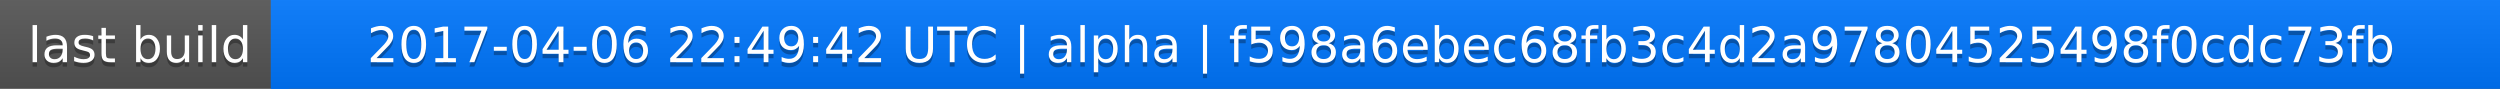
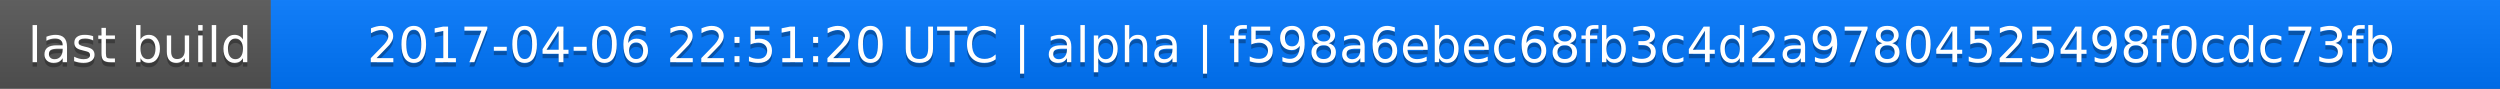
<svg xmlns="http://www.w3.org/2000/svg" width="563" height="20">
  <linearGradient id="a" x2="0" y2="100%">
    <stop offset="0" stop-color="#bbb" stop-opacity=".1" />
    <stop offset="1" stop-opacity=".1" />
  </linearGradient>
  <rect rx="0" width="563" height="20" fill="#555" />
  <rect rx="0" x="61" width="502" height="20" fill="#07f" />
  <path fill="#07f" d="M61 0h4v20h-4z" />
  <rect rx="0" width="563" height="20" fill="url(#a)" />
  <g fill="#fff" text-anchor="middle" font-family="DejaVu Sans,Verdana,Geneva,sans-serif" font-size="11">
    <text x="31.5" y="15" fill="#010101" fill-opacity=".3">last build</text>
    <text x="31.5" y="14">last build</text>
-     <text x="311" y="15" fill="#010101" fill-opacity=".3">2017-04-06 22:49:42 UTC | alpha | f598a6ebec68fb3c4d2a97804525498f0cdc73fb</text>
-     <text x="311" y="14">2017-04-06 22:49:42 UTC | alpha | f598a6ebec68fb3c4d2a97804525498f0cdc73fb</text>
+     <text x="311" y="15" fill="#010101" fill-opacity=".3">2017-04-06 22:51:20 UTC | alpha | f598a6ebec68fb3c4d2a97804525498f0cdc73fb</text>
+     <text x="311" y="14">2017-04-06 22:51:20 UTC | alpha | f598a6ebec68fb3c4d2a97804525498f0cdc73fb</text>
  </g>
</svg>
